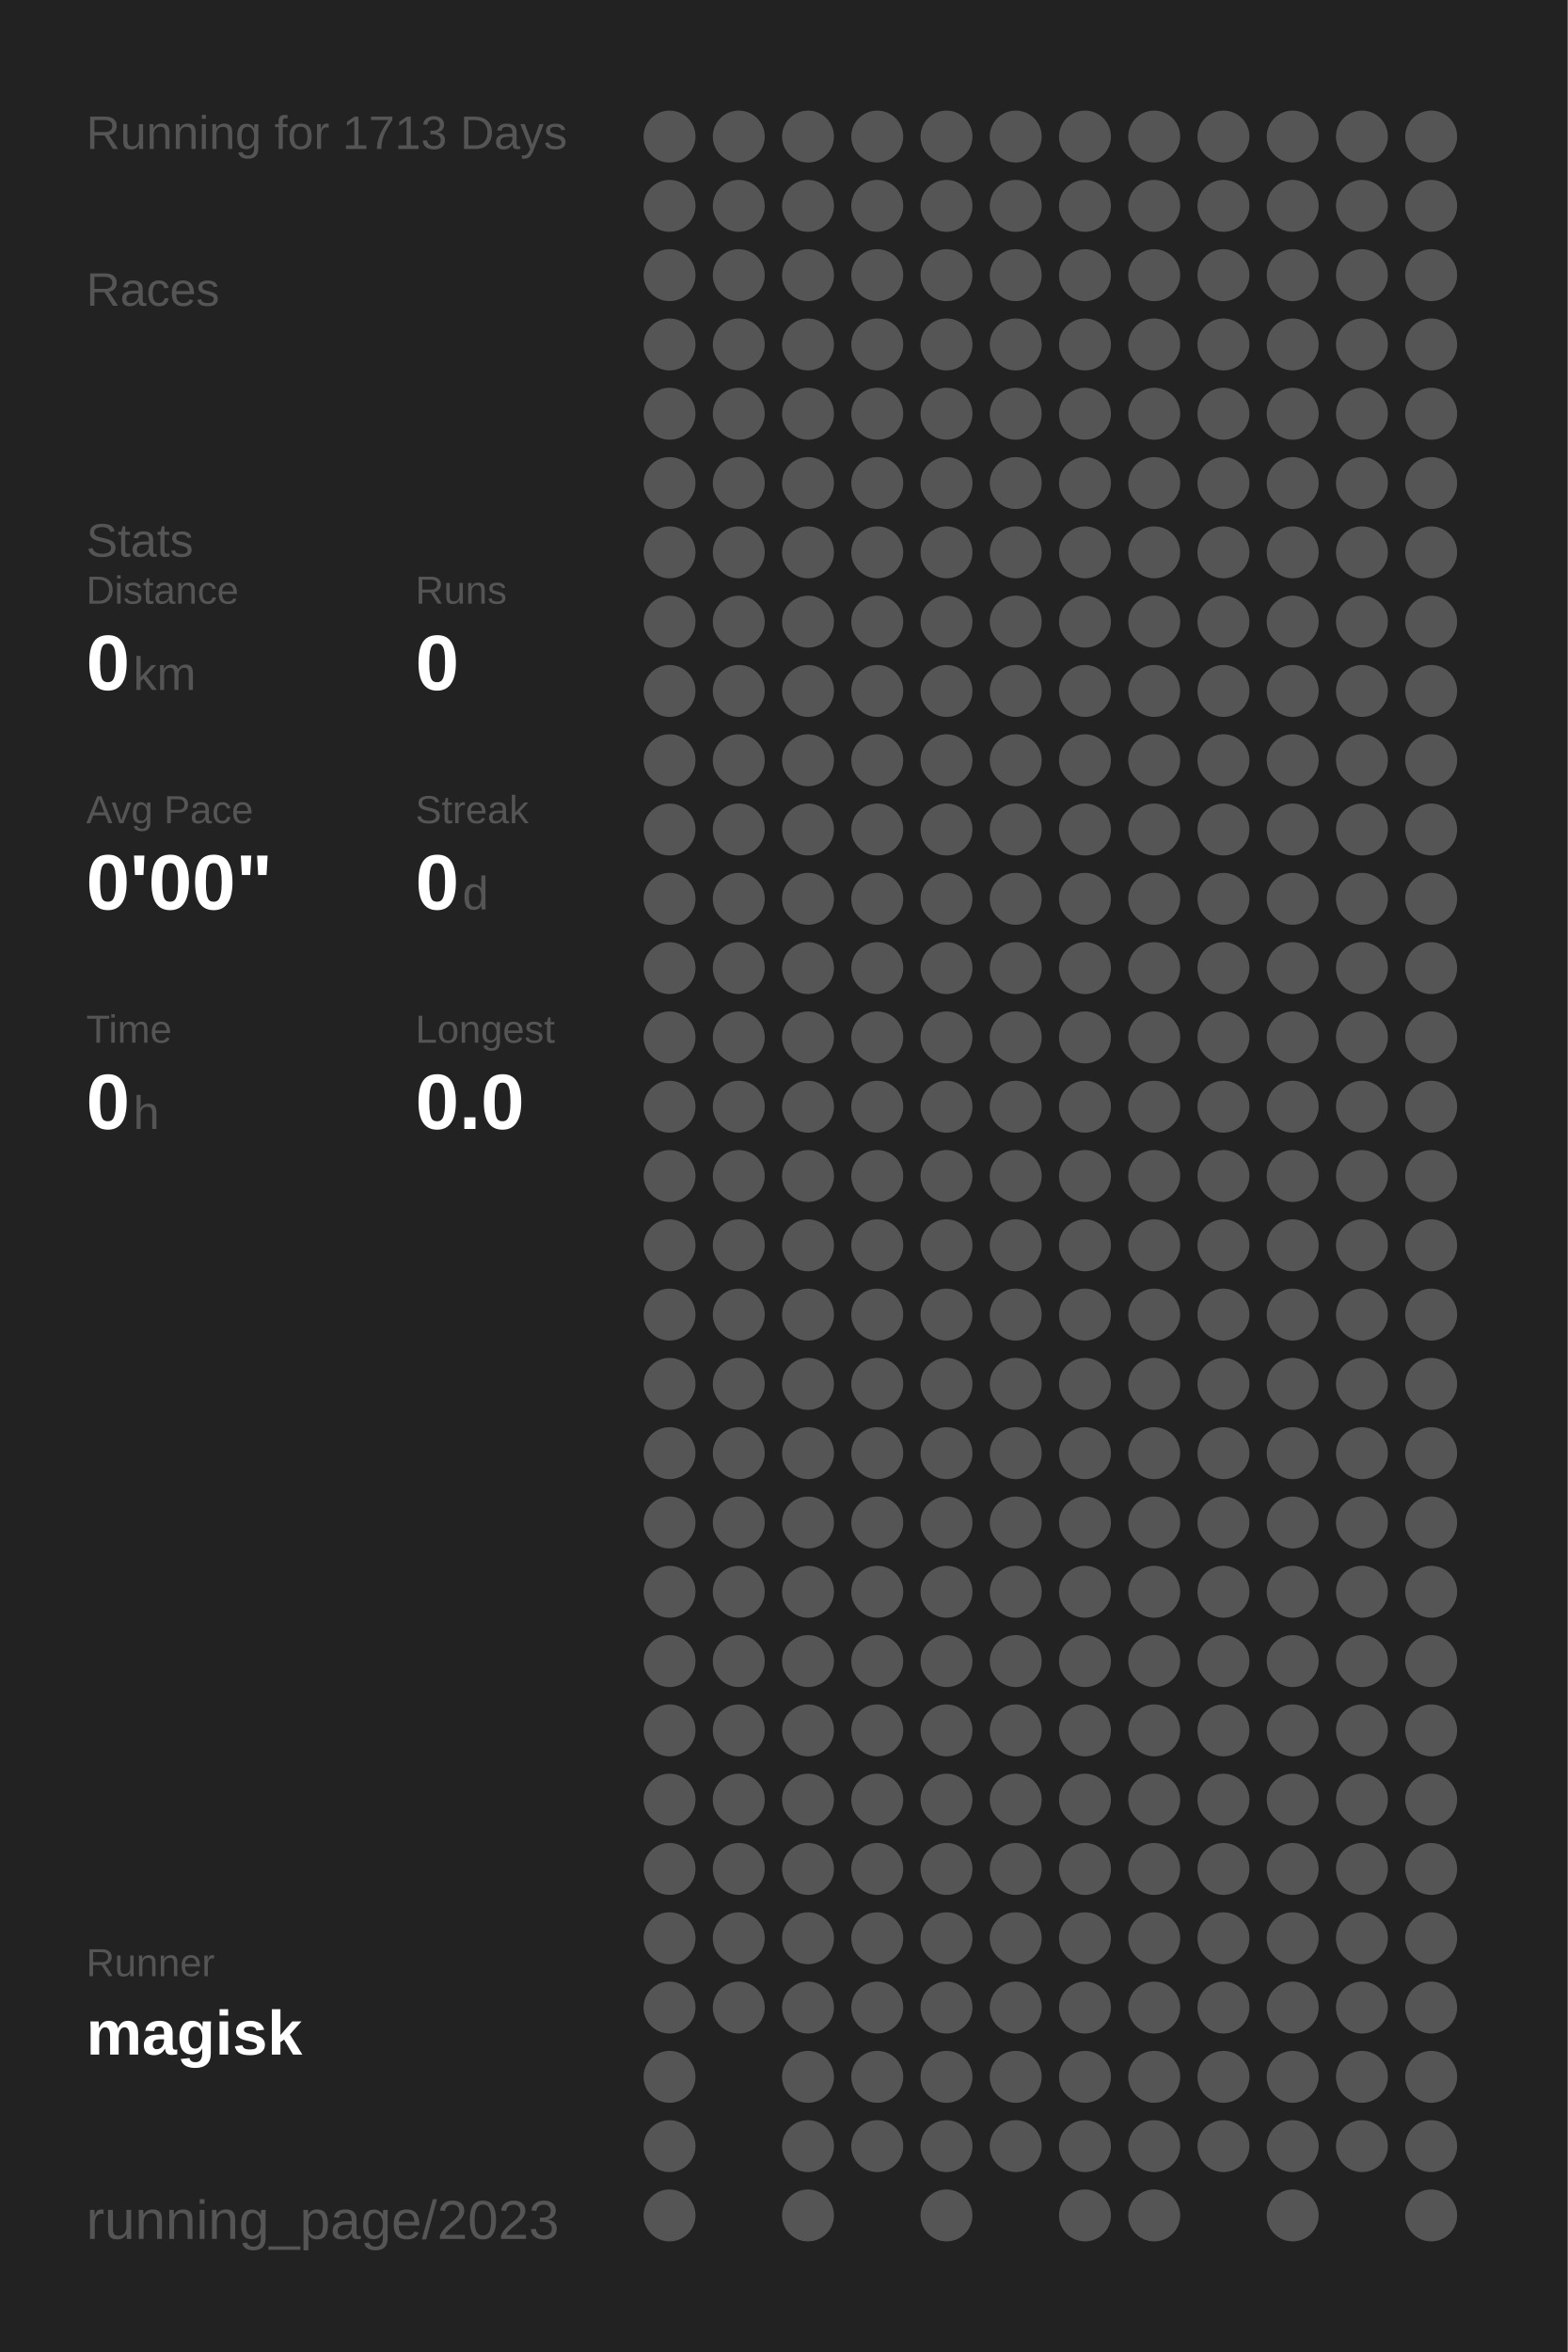
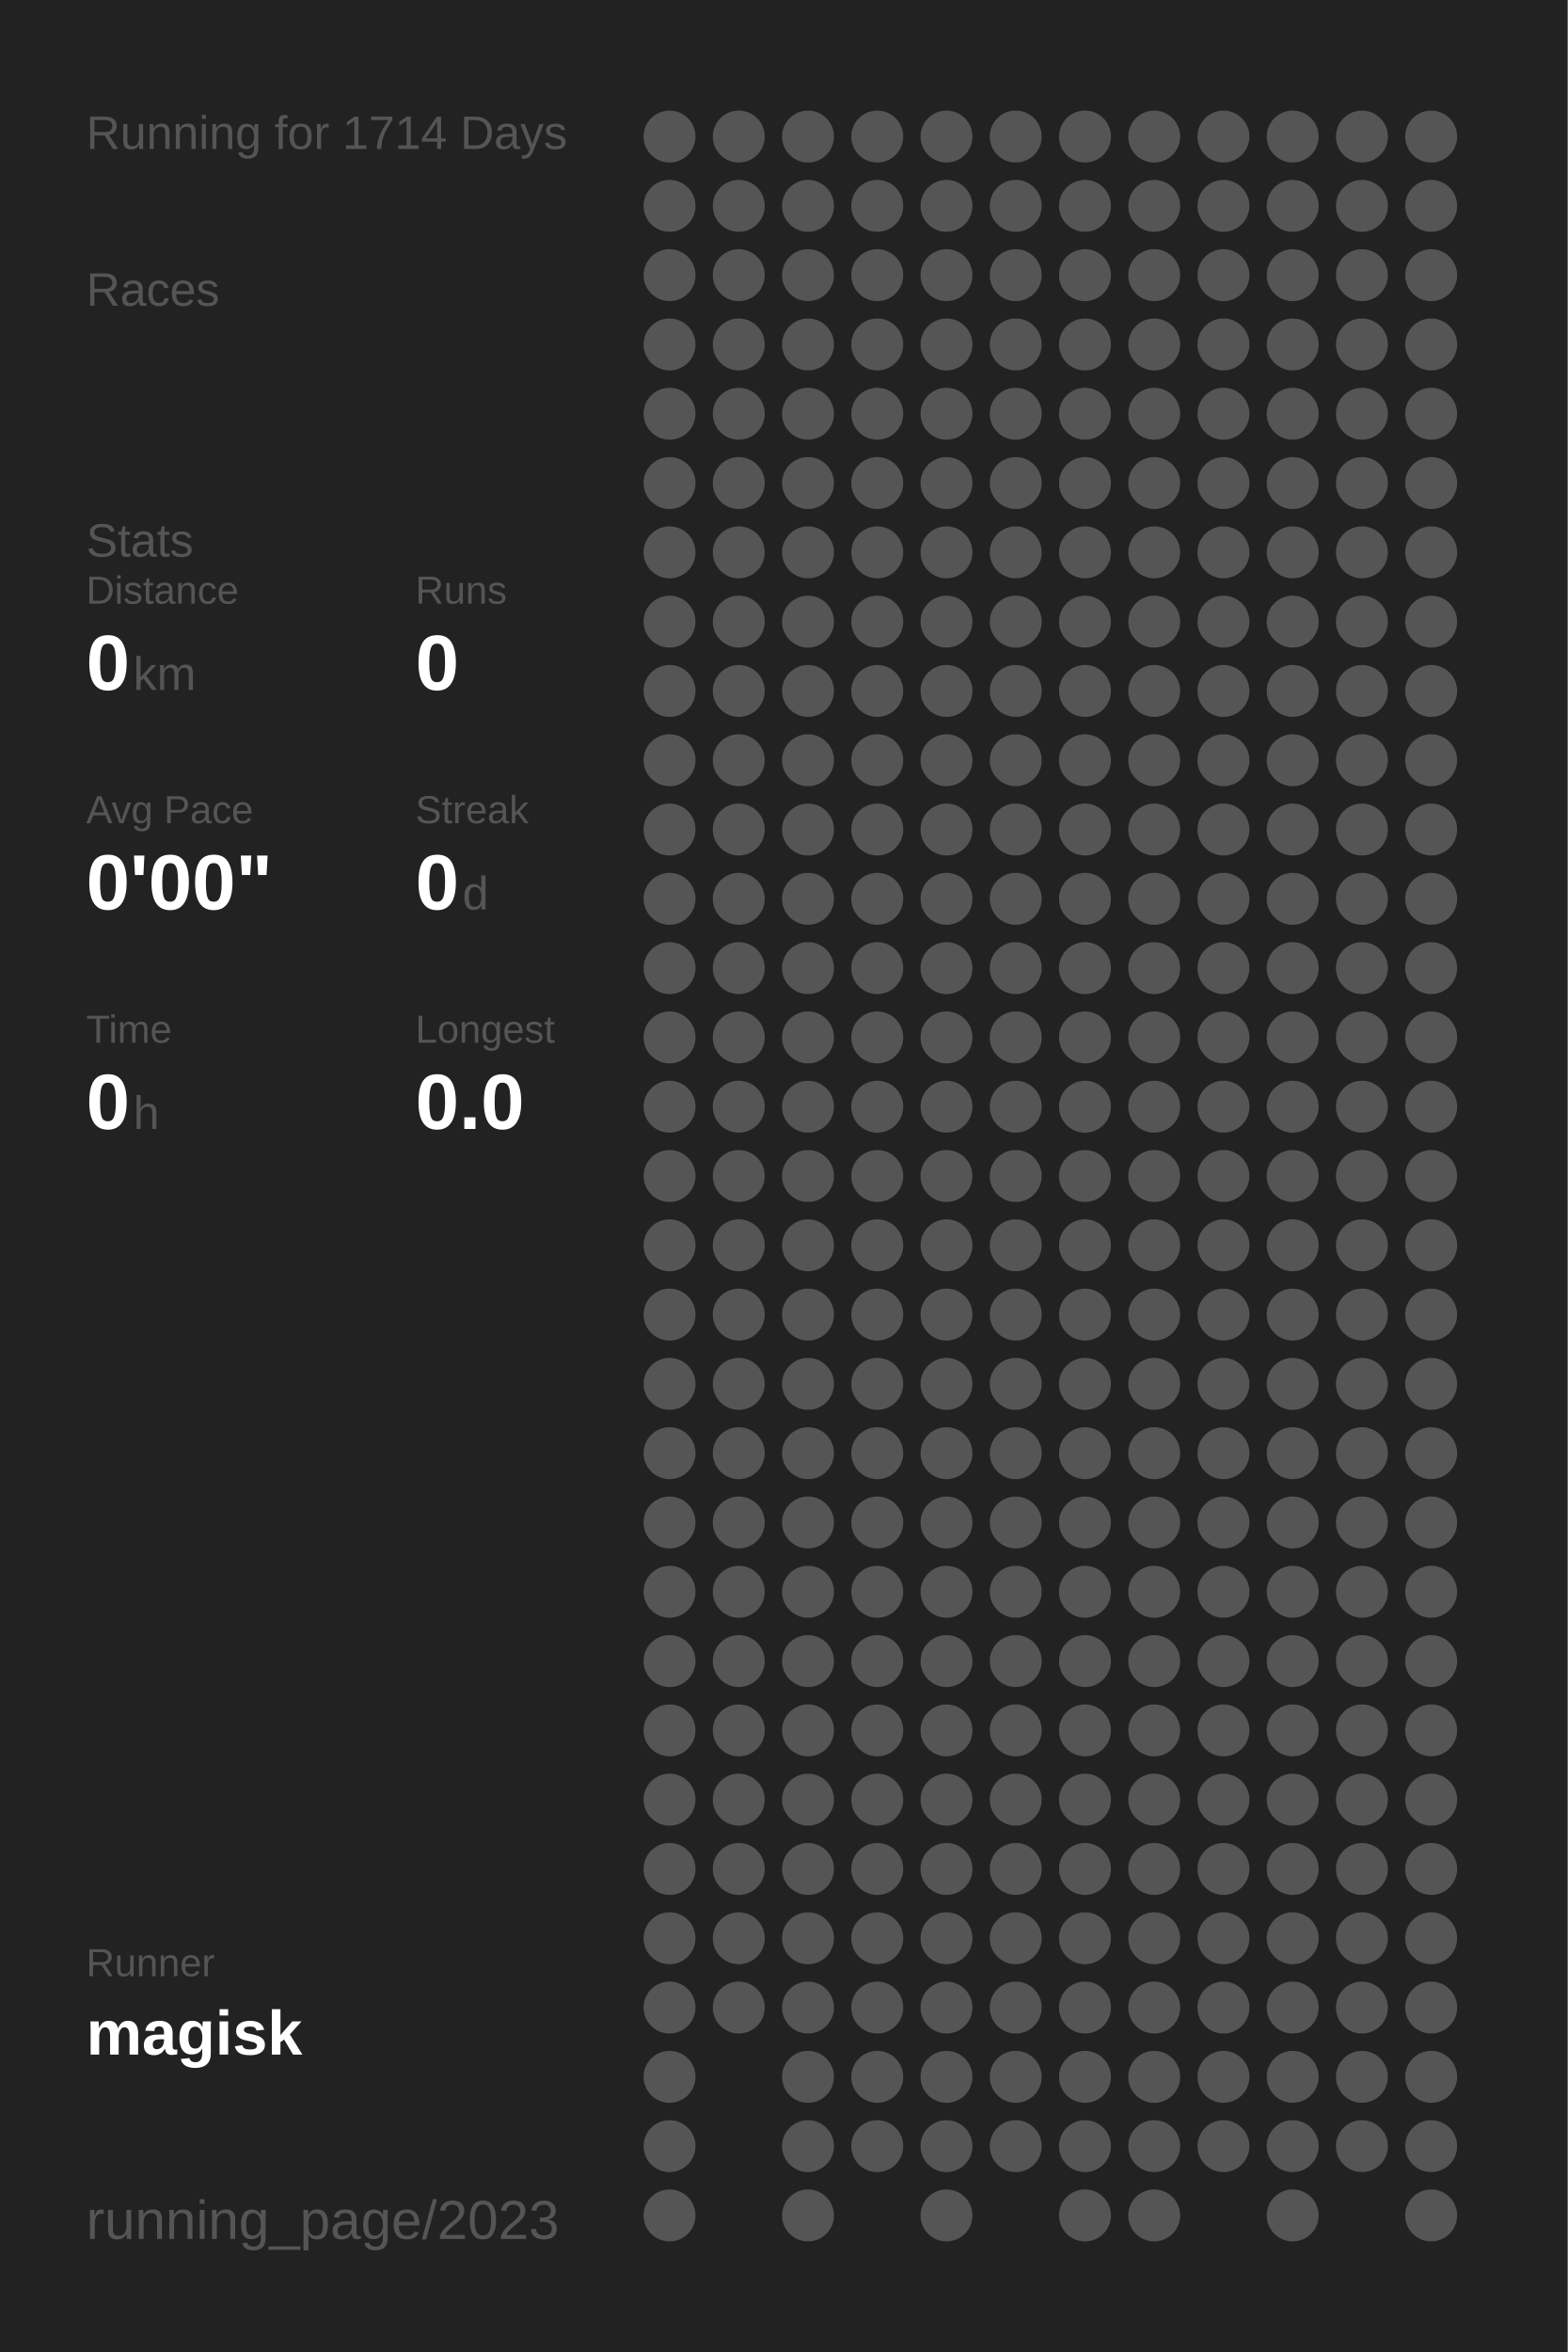
<svg xmlns="http://www.w3.org/2000/svg" baseProfile="full" height="300mm" version="1.1" viewBox="0,0,200,300" width="200mm">
  <defs />
  <rect fill="#222222" height="300" width="200" x="0" y="0" />
-   <text fill="#555555" style="font-size:6px; font-family:Arial;" x="11" y="19">Running for 1713 Days</text>
+   <text fill="#555555" style="font-size:6px; font-family:Arial;" x="11" y="19">Running for 1714 Days</text>
  <text fill="#555555" style="font-size:6px; font-family:Arial;" x="11" y="39">Races</text>
  <text fill="#555555" style="font-size:6px; font-family:Arial;" x="11" y="71">Stats</text>
  <text fill="#555555" style="font-size:5px; font-family:Arial;" x="11" y="77">Distance</text>
  <text fill="#FFFFFF" style="font-size:10px; font-family:Arial; font-weight:bold;" x="11" y="88">0</text>
  <text fill="#555555" style="font-size:6px; font-family:Arial;" x="17" y="88">km</text>
  <text fill="#555555" style="font-size:5px; font-family:Arial;" x="53" y="77">Runs</text>
  <text fill="#FFFFFF" style="font-size:10px; font-family:Arial; font-weight:bold;" x="53" y="88">0</text>
  <text fill="#555555" style="font-size:5px; font-family:Arial;" x="11" y="105">Avg Pace</text>
  <text fill="#FFFFFF" style="font-size:10px; font-family:Arial; font-weight:bold;" x="11" y="116">0'00"</text>
  <text fill="#555555" style="font-size:5px; font-family:Arial;" x="53" y="105">Streak</text>
  <text fill="#FFFFFF" style="font-size:10px; font-family:Arial; font-weight:bold;" x="53" y="116">0</text>
  <text fill="#555555" style="font-size:6px; font-family:Arial;" x="59" y="116">d</text>
  <text fill="#555555" style="font-size:5px; font-family:Arial;" x="11" y="133">Time</text>
  <text fill="#FFFFFF" style="font-size:10px; font-family:Arial; font-weight:bold;" x="11" y="144">0</text>
  <text fill="#555555" style="font-size:6px; font-family:Arial;" x="17" y="144">h</text>
  <text fill="#555555" style="font-size:5px; font-family:Arial;" x="53" y="133">Longest</text>
  <text fill="#FFFFFF" style="font-size:10px; font-family:Arial; font-weight:bold;" x="53" y="144">0.0</text>
  <text fill="#555555" style="font-size:5px; font-family:Arial;" x="11" y="252.065">Runner</text>
  <text fill="#FFFFFF" style="font-size:8px; font-family:Arial; font-weight:bold;" x="11" y="262.065">magisk</text>
  <text fill="#555555" style="font-size:7px; font-family:Arial;" x="11" y="285.581">running_page/2023</text>
  <circle cx="85.417" cy="17.419" fill="#555555" r="3.312" />
  <circle cx="85.417" cy="26.258" fill="#555555" r="3.312" />
  <circle cx="85.417" cy="35.097" fill="#555555" r="3.312" />
  <circle cx="85.417" cy="43.935" fill="#555555" r="3.312" />
  <circle cx="85.417" cy="52.774" fill="#555555" r="3.312" />
  <circle cx="85.417" cy="61.613" fill="#555555" r="3.312" />
  <circle cx="85.417" cy="70.452" fill="#555555" r="3.312" />
  <circle cx="85.417" cy="79.29" fill="#555555" r="3.312" />
  <circle cx="85.417" cy="88.129" fill="#555555" r="3.312" />
  <circle cx="85.417" cy="96.968" fill="#555555" r="3.312" />
  <circle cx="85.417" cy="105.806" fill="#555555" r="3.312" />
  <circle cx="85.417" cy="114.645" fill="#555555" r="3.312" />
  <circle cx="85.417" cy="123.484" fill="#555555" r="3.312" />
  <circle cx="85.417" cy="132.323" fill="#555555" r="3.312" />
  <circle cx="85.417" cy="141.161" fill="#555555" r="3.312" />
  <circle cx="85.417" cy="150" fill="#555555" r="3.312" />
  <circle cx="85.417" cy="158.839" fill="#555555" r="3.312" />
  <circle cx="85.417" cy="167.677" fill="#555555" r="3.312" />
  <circle cx="85.417" cy="176.516" fill="#555555" r="3.312" />
  <circle cx="85.417" cy="185.355" fill="#555555" r="3.312" />
  <circle cx="85.417" cy="194.194" fill="#555555" r="3.312" />
  <circle cx="85.417" cy="203.032" fill="#555555" r="3.312" />
  <circle cx="85.417" cy="211.871" fill="#555555" r="3.312" />
  <circle cx="85.417" cy="220.71" fill="#555555" r="3.312" />
  <circle cx="85.417" cy="229.548" fill="#555555" r="3.312" />
  <circle cx="85.417" cy="238.387" fill="#555555" r="3.312" />
  <circle cx="85.417" cy="247.226" fill="#555555" r="3.312" />
  <circle cx="85.417" cy="256.065" fill="#555555" r="3.312" />
  <circle cx="85.417" cy="264.903" fill="#555555" r="3.312" />
  <circle cx="85.417" cy="273.742" fill="#555555" r="3.312" />
  <circle cx="85.417" cy="282.581" fill="#555555" r="3.312" />
  <circle cx="94.25" cy="17.419" fill="#555555" r="3.312" />
  <circle cx="94.25" cy="26.258" fill="#555555" r="3.312" />
  <circle cx="94.25" cy="35.097" fill="#555555" r="3.312" />
  <circle cx="94.25" cy="43.935" fill="#555555" r="3.312" />
  <circle cx="94.25" cy="52.774" fill="#555555" r="3.312" />
  <circle cx="94.25" cy="61.613" fill="#555555" r="3.312" />
  <circle cx="94.25" cy="70.452" fill="#555555" r="3.312" />
  <circle cx="94.25" cy="79.29" fill="#555555" r="3.312" />
  <circle cx="94.25" cy="88.129" fill="#555555" r="3.312" />
  <circle cx="94.25" cy="96.968" fill="#555555" r="3.312" />
  <circle cx="94.25" cy="105.806" fill="#555555" r="3.312" />
  <circle cx="94.25" cy="114.645" fill="#555555" r="3.312" />
  <circle cx="94.25" cy="123.484" fill="#555555" r="3.312" />
  <circle cx="94.25" cy="132.323" fill="#555555" r="3.312" />
  <circle cx="94.25" cy="141.161" fill="#555555" r="3.312" />
  <circle cx="94.25" cy="150" fill="#555555" r="3.312" />
  <circle cx="94.25" cy="158.839" fill="#555555" r="3.312" />
  <circle cx="94.25" cy="167.677" fill="#555555" r="3.312" />
  <circle cx="94.25" cy="176.516" fill="#555555" r="3.312" />
  <circle cx="94.25" cy="185.355" fill="#555555" r="3.312" />
  <circle cx="94.25" cy="194.194" fill="#555555" r="3.312" />
  <circle cx="94.25" cy="203.032" fill="#555555" r="3.312" />
  <circle cx="94.25" cy="211.871" fill="#555555" r="3.312" />
  <circle cx="94.25" cy="220.71" fill="#555555" r="3.312" />
  <circle cx="94.25" cy="229.548" fill="#555555" r="3.312" />
  <circle cx="94.25" cy="238.387" fill="#555555" r="3.312" />
  <circle cx="94.25" cy="247.226" fill="#555555" r="3.312" />
  <circle cx="94.25" cy="256.065" fill="#555555" r="3.312" />
  <circle cx="103.083" cy="17.419" fill="#555555" r="3.312" />
  <circle cx="103.083" cy="26.258" fill="#555555" r="3.312" />
  <circle cx="103.083" cy="35.097" fill="#555555" r="3.312" />
  <circle cx="103.083" cy="43.935" fill="#555555" r="3.312" />
  <circle cx="103.083" cy="52.774" fill="#555555" r="3.312" />
  <circle cx="103.083" cy="61.613" fill="#555555" r="3.312" />
  <circle cx="103.083" cy="70.452" fill="#555555" r="3.312" />
  <circle cx="103.083" cy="79.29" fill="#555555" r="3.312" />
  <circle cx="103.083" cy="88.129" fill="#555555" r="3.312" />
  <circle cx="103.083" cy="96.968" fill="#555555" r="3.312" />
  <circle cx="103.083" cy="105.806" fill="#555555" r="3.312" />
  <circle cx="103.083" cy="114.645" fill="#555555" r="3.312" />
  <circle cx="103.083" cy="123.484" fill="#555555" r="3.312" />
  <circle cx="103.083" cy="132.323" fill="#555555" r="3.312" />
  <circle cx="103.083" cy="141.161" fill="#555555" r="3.312" />
  <circle cx="103.083" cy="150" fill="#555555" r="3.312" />
  <circle cx="103.083" cy="158.839" fill="#555555" r="3.312" />
  <circle cx="103.083" cy="167.677" fill="#555555" r="3.312" />
  <circle cx="103.083" cy="176.516" fill="#555555" r="3.312" />
  <circle cx="103.083" cy="185.355" fill="#555555" r="3.312" />
  <circle cx="103.083" cy="194.194" fill="#555555" r="3.312" />
  <circle cx="103.083" cy="203.032" fill="#555555" r="3.312" />
  <circle cx="103.083" cy="211.871" fill="#555555" r="3.312" />
  <circle cx="103.083" cy="220.71" fill="#555555" r="3.312" />
  <circle cx="103.083" cy="229.548" fill="#555555" r="3.312" />
  <circle cx="103.083" cy="238.387" fill="#555555" r="3.312" />
  <circle cx="103.083" cy="247.226" fill="#555555" r="3.312" />
  <circle cx="103.083" cy="256.065" fill="#555555" r="3.312" />
  <circle cx="103.083" cy="264.903" fill="#555555" r="3.312" />
  <circle cx="103.083" cy="273.742" fill="#555555" r="3.312" />
  <circle cx="103.083" cy="282.581" fill="#555555" r="3.312" />
  <circle cx="111.917" cy="17.419" fill="#555555" r="3.312" />
  <circle cx="111.917" cy="26.258" fill="#555555" r="3.312" />
  <circle cx="111.917" cy="35.097" fill="#555555" r="3.312" />
  <circle cx="111.917" cy="43.935" fill="#555555" r="3.312" />
  <circle cx="111.917" cy="52.774" fill="#555555" r="3.312" />
  <circle cx="111.917" cy="61.613" fill="#555555" r="3.312" />
  <circle cx="111.917" cy="70.452" fill="#555555" r="3.312" />
  <circle cx="111.917" cy="79.29" fill="#555555" r="3.312" />
  <circle cx="111.917" cy="88.129" fill="#555555" r="3.312" />
  <circle cx="111.917" cy="96.968" fill="#555555" r="3.312" />
  <circle cx="111.917" cy="105.806" fill="#555555" r="3.312" />
  <circle cx="111.917" cy="114.645" fill="#555555" r="3.312" />
  <circle cx="111.917" cy="123.484" fill="#555555" r="3.312" />
  <circle cx="111.917" cy="132.323" fill="#555555" r="3.312" />
  <circle cx="111.917" cy="141.161" fill="#555555" r="3.312" />
  <circle cx="111.917" cy="150" fill="#555555" r="3.312" />
  <circle cx="111.917" cy="158.839" fill="#555555" r="3.312" />
  <circle cx="111.917" cy="167.677" fill="#555555" r="3.312" />
  <circle cx="111.917" cy="176.516" fill="#555555" r="3.312" />
  <circle cx="111.917" cy="185.355" fill="#555555" r="3.312" />
  <circle cx="111.917" cy="194.194" fill="#555555" r="3.312" />
  <circle cx="111.917" cy="203.032" fill="#555555" r="3.312" />
  <circle cx="111.917" cy="211.871" fill="#555555" r="3.312" />
  <circle cx="111.917" cy="220.71" fill="#555555" r="3.312" />
  <circle cx="111.917" cy="229.548" fill="#555555" r="3.312" />
  <circle cx="111.917" cy="238.387" fill="#555555" r="3.312" />
  <circle cx="111.917" cy="247.226" fill="#555555" r="3.312" />
  <circle cx="111.917" cy="256.065" fill="#555555" r="3.312" />
  <circle cx="111.917" cy="264.903" fill="#555555" r="3.312" />
  <circle cx="111.917" cy="273.742" fill="#555555" r="3.312" />
  <circle cx="120.75" cy="17.419" fill="#555555" r="3.312" />
  <circle cx="120.75" cy="26.258" fill="#555555" r="3.312" />
  <circle cx="120.75" cy="35.097" fill="#555555" r="3.312" />
  <circle cx="120.75" cy="43.935" fill="#555555" r="3.312" />
  <circle cx="120.75" cy="52.774" fill="#555555" r="3.312" />
  <circle cx="120.75" cy="61.613" fill="#555555" r="3.312" />
  <circle cx="120.75" cy="70.452" fill="#555555" r="3.312" />
  <circle cx="120.75" cy="79.29" fill="#555555" r="3.312" />
  <circle cx="120.75" cy="88.129" fill="#555555" r="3.312" />
  <circle cx="120.75" cy="96.968" fill="#555555" r="3.312" />
  <circle cx="120.75" cy="105.806" fill="#555555" r="3.312" />
  <circle cx="120.75" cy="114.645" fill="#555555" r="3.312" />
  <circle cx="120.75" cy="123.484" fill="#555555" r="3.312" />
  <circle cx="120.75" cy="132.323" fill="#555555" r="3.312" />
  <circle cx="120.75" cy="141.161" fill="#555555" r="3.312" />
  <circle cx="120.75" cy="150" fill="#555555" r="3.312" />
  <circle cx="120.75" cy="158.839" fill="#555555" r="3.312" />
  <circle cx="120.75" cy="167.677" fill="#555555" r="3.312" />
  <circle cx="120.75" cy="176.516" fill="#555555" r="3.312" />
  <circle cx="120.75" cy="185.355" fill="#555555" r="3.312" />
  <circle cx="120.75" cy="194.194" fill="#555555" r="3.312" />
  <circle cx="120.75" cy="203.032" fill="#555555" r="3.312" />
  <circle cx="120.75" cy="211.871" fill="#555555" r="3.312" />
  <circle cx="120.75" cy="220.71" fill="#555555" r="3.312" />
  <circle cx="120.75" cy="229.548" fill="#555555" r="3.312" />
  <circle cx="120.75" cy="238.387" fill="#555555" r="3.312" />
  <circle cx="120.75" cy="247.226" fill="#555555" r="3.312" />
  <circle cx="120.75" cy="256.065" fill="#555555" r="3.312" />
  <circle cx="120.75" cy="264.903" fill="#555555" r="3.312" />
  <circle cx="120.75" cy="273.742" fill="#555555" r="3.312" />
  <circle cx="120.75" cy="282.581" fill="#555555" r="3.312" />
  <circle cx="129.583" cy="17.419" fill="#555555" r="3.312" />
  <circle cx="129.583" cy="26.258" fill="#555555" r="3.312" />
  <circle cx="129.583" cy="35.097" fill="#555555" r="3.312" />
  <circle cx="129.583" cy="43.935" fill="#555555" r="3.312" />
  <circle cx="129.583" cy="52.774" fill="#555555" r="3.312" />
  <circle cx="129.583" cy="61.613" fill="#555555" r="3.312" />
  <circle cx="129.583" cy="70.452" fill="#555555" r="3.312" />
  <circle cx="129.583" cy="79.29" fill="#555555" r="3.312" />
  <circle cx="129.583" cy="88.129" fill="#555555" r="3.312" />
  <circle cx="129.583" cy="96.968" fill="#555555" r="3.312" />
  <circle cx="129.583" cy="105.806" fill="#555555" r="3.312" />
  <circle cx="129.583" cy="114.645" fill="#555555" r="3.312" />
  <circle cx="129.583" cy="123.484" fill="#555555" r="3.312" />
  <circle cx="129.583" cy="132.323" fill="#555555" r="3.312" />
  <circle cx="129.583" cy="141.161" fill="#555555" r="3.312" />
  <circle cx="129.583" cy="150" fill="#555555" r="3.312" />
  <circle cx="129.583" cy="158.839" fill="#555555" r="3.312" />
  <circle cx="129.583" cy="167.677" fill="#555555" r="3.312" />
  <circle cx="129.583" cy="176.516" fill="#555555" r="3.312" />
  <circle cx="129.583" cy="185.355" fill="#555555" r="3.312" />
  <circle cx="129.583" cy="194.194" fill="#555555" r="3.312" />
  <circle cx="129.583" cy="203.032" fill="#555555" r="3.312" />
  <circle cx="129.583" cy="211.871" fill="#555555" r="3.312" />
  <circle cx="129.583" cy="220.71" fill="#555555" r="3.312" />
  <circle cx="129.583" cy="229.548" fill="#555555" r="3.312" />
  <circle cx="129.583" cy="238.387" fill="#555555" r="3.312" />
  <circle cx="129.583" cy="247.226" fill="#555555" r="3.312" />
  <circle cx="129.583" cy="256.065" fill="#555555" r="3.312" />
  <circle cx="129.583" cy="264.903" fill="#555555" r="3.312" />
  <circle cx="129.583" cy="273.742" fill="#555555" r="3.312" />
  <circle cx="138.417" cy="17.419" fill="#555555" r="3.312" />
  <circle cx="138.417" cy="26.258" fill="#555555" r="3.312" />
  <circle cx="138.417" cy="35.097" fill="#555555" r="3.312" />
  <circle cx="138.417" cy="43.935" fill="#555555" r="3.312" />
  <circle cx="138.417" cy="52.774" fill="#555555" r="3.312" />
  <circle cx="138.417" cy="61.613" fill="#555555" r="3.312" />
  <circle cx="138.417" cy="70.452" fill="#555555" r="3.312" />
  <circle cx="138.417" cy="79.29" fill="#555555" r="3.312" />
  <circle cx="138.417" cy="88.129" fill="#555555" r="3.312" />
  <circle cx="138.417" cy="96.968" fill="#555555" r="3.312" />
  <circle cx="138.417" cy="105.806" fill="#555555" r="3.312" />
  <circle cx="138.417" cy="114.645" fill="#555555" r="3.312" />
  <circle cx="138.417" cy="123.484" fill="#555555" r="3.312" />
  <circle cx="138.417" cy="132.323" fill="#555555" r="3.312" />
  <circle cx="138.417" cy="141.161" fill="#555555" r="3.312" />
  <circle cx="138.417" cy="150" fill="#555555" r="3.312" />
  <circle cx="138.417" cy="158.839" fill="#555555" r="3.312" />
  <circle cx="138.417" cy="167.677" fill="#555555" r="3.312" />
  <circle cx="138.417" cy="176.516" fill="#555555" r="3.312" />
  <circle cx="138.417" cy="185.355" fill="#555555" r="3.312" />
  <circle cx="138.417" cy="194.194" fill="#555555" r="3.312" />
  <circle cx="138.417" cy="203.032" fill="#555555" r="3.312" />
  <circle cx="138.417" cy="211.871" fill="#555555" r="3.312" />
  <circle cx="138.417" cy="220.71" fill="#555555" r="3.312" />
  <circle cx="138.417" cy="229.548" fill="#555555" r="3.312" />
  <circle cx="138.417" cy="238.387" fill="#555555" r="3.312" />
  <circle cx="138.417" cy="247.226" fill="#555555" r="3.312" />
  <circle cx="138.417" cy="256.065" fill="#555555" r="3.312" />
  <circle cx="138.417" cy="264.903" fill="#555555" r="3.312" />
  <circle cx="138.417" cy="273.742" fill="#555555" r="3.312" />
  <circle cx="138.417" cy="282.581" fill="#555555" r="3.312" />
  <circle cx="147.25" cy="17.419" fill="#555555" r="3.312" />
  <circle cx="147.25" cy="26.258" fill="#555555" r="3.312" />
  <circle cx="147.25" cy="35.097" fill="#555555" r="3.312" />
  <circle cx="147.25" cy="43.935" fill="#555555" r="3.312" />
  <circle cx="147.25" cy="52.774" fill="#555555" r="3.312" />
  <circle cx="147.25" cy="61.613" fill="#555555" r="3.312" />
  <circle cx="147.25" cy="70.452" fill="#555555" r="3.312" />
  <circle cx="147.25" cy="79.29" fill="#555555" r="3.312" />
  <circle cx="147.25" cy="88.129" fill="#555555" r="3.312" />
  <circle cx="147.25" cy="96.968" fill="#555555" r="3.312" />
  <circle cx="147.25" cy="105.806" fill="#555555" r="3.312" />
  <circle cx="147.25" cy="114.645" fill="#555555" r="3.312" />
  <circle cx="147.25" cy="123.484" fill="#555555" r="3.312" />
  <circle cx="147.25" cy="132.323" fill="#555555" r="3.312" />
  <circle cx="147.25" cy="141.161" fill="#555555" r="3.312" />
  <circle cx="147.25" cy="150" fill="#555555" r="3.312" />
  <circle cx="147.25" cy="158.839" fill="#555555" r="3.312" />
  <circle cx="147.25" cy="167.677" fill="#555555" r="3.312" />
  <circle cx="147.25" cy="176.516" fill="#555555" r="3.312" />
  <circle cx="147.25" cy="185.355" fill="#555555" r="3.312" />
  <circle cx="147.25" cy="194.194" fill="#555555" r="3.312" />
  <circle cx="147.25" cy="203.032" fill="#555555" r="3.312" />
  <circle cx="147.25" cy="211.871" fill="#555555" r="3.312" />
  <circle cx="147.25" cy="220.71" fill="#555555" r="3.312" />
  <circle cx="147.25" cy="229.548" fill="#555555" r="3.312" />
  <circle cx="147.25" cy="238.387" fill="#555555" r="3.312" />
  <circle cx="147.25" cy="247.226" fill="#555555" r="3.312" />
  <circle cx="147.25" cy="256.065" fill="#555555" r="3.312" />
  <circle cx="147.25" cy="264.903" fill="#555555" r="3.312" />
  <circle cx="147.25" cy="273.742" fill="#555555" r="3.312" />
  <circle cx="147.25" cy="282.581" fill="#555555" r="3.312" />
  <circle cx="156.083" cy="17.419" fill="#555555" r="3.312" />
  <circle cx="156.083" cy="26.258" fill="#555555" r="3.312" />
  <circle cx="156.083" cy="35.097" fill="#555555" r="3.312" />
  <circle cx="156.083" cy="43.935" fill="#555555" r="3.312" />
  <circle cx="156.083" cy="52.774" fill="#555555" r="3.312" />
  <circle cx="156.083" cy="61.613" fill="#555555" r="3.312" />
  <circle cx="156.083" cy="70.452" fill="#555555" r="3.312" />
  <circle cx="156.083" cy="79.29" fill="#555555" r="3.312" />
  <circle cx="156.083" cy="88.129" fill="#555555" r="3.312" />
  <circle cx="156.083" cy="96.968" fill="#555555" r="3.312" />
  <circle cx="156.083" cy="105.806" fill="#555555" r="3.312" />
  <circle cx="156.083" cy="114.645" fill="#555555" r="3.312" />
  <circle cx="156.083" cy="123.484" fill="#555555" r="3.312" />
  <circle cx="156.083" cy="132.323" fill="#555555" r="3.312" />
  <circle cx="156.083" cy="141.161" fill="#555555" r="3.312" />
  <circle cx="156.083" cy="150" fill="#555555" r="3.312" />
  <circle cx="156.083" cy="158.839" fill="#555555" r="3.312" />
  <circle cx="156.083" cy="167.677" fill="#555555" r="3.312" />
  <circle cx="156.083" cy="176.516" fill="#555555" r="3.312" />
  <circle cx="156.083" cy="185.355" fill="#555555" r="3.312" />
  <circle cx="156.083" cy="194.194" fill="#555555" r="3.312" />
  <circle cx="156.083" cy="203.032" fill="#555555" r="3.312" />
  <circle cx="156.083" cy="211.871" fill="#555555" r="3.312" />
  <circle cx="156.083" cy="220.71" fill="#555555" r="3.312" />
  <circle cx="156.083" cy="229.548" fill="#555555" r="3.312" />
  <circle cx="156.083" cy="238.387" fill="#555555" r="3.312" />
  <circle cx="156.083" cy="247.226" fill="#555555" r="3.312" />
  <circle cx="156.083" cy="256.065" fill="#555555" r="3.312" />
  <circle cx="156.083" cy="264.903" fill="#555555" r="3.312" />
  <circle cx="156.083" cy="273.742" fill="#555555" r="3.312" />
  <circle cx="164.917" cy="17.419" fill="#555555" r="3.312" />
  <circle cx="164.917" cy="26.258" fill="#555555" r="3.312" />
  <circle cx="164.917" cy="35.097" fill="#555555" r="3.312" />
  <circle cx="164.917" cy="43.935" fill="#555555" r="3.312" />
  <circle cx="164.917" cy="52.774" fill="#555555" r="3.312" />
  <circle cx="164.917" cy="61.613" fill="#555555" r="3.312" />
  <circle cx="164.917" cy="70.452" fill="#555555" r="3.312" />
  <circle cx="164.917" cy="79.29" fill="#555555" r="3.312" />
  <circle cx="164.917" cy="88.129" fill="#555555" r="3.312" />
  <circle cx="164.917" cy="96.968" fill="#555555" r="3.312" />
  <circle cx="164.917" cy="105.806" fill="#555555" r="3.312" />
  <circle cx="164.917" cy="114.645" fill="#555555" r="3.312" />
  <circle cx="164.917" cy="123.484" fill="#555555" r="3.312" />
  <circle cx="164.917" cy="132.323" fill="#555555" r="3.312" />
  <circle cx="164.917" cy="141.161" fill="#555555" r="3.312" />
  <circle cx="164.917" cy="150" fill="#555555" r="3.312" />
  <circle cx="164.917" cy="158.839" fill="#555555" r="3.312" />
  <circle cx="164.917" cy="167.677" fill="#555555" r="3.312" />
  <circle cx="164.917" cy="176.516" fill="#555555" r="3.312" />
  <circle cx="164.917" cy="185.355" fill="#555555" r="3.312" />
  <circle cx="164.917" cy="194.194" fill="#555555" r="3.312" />
  <circle cx="164.917" cy="203.032" fill="#555555" r="3.312" />
  <circle cx="164.917" cy="211.871" fill="#555555" r="3.312" />
  <circle cx="164.917" cy="220.71" fill="#555555" r="3.312" />
  <circle cx="164.917" cy="229.548" fill="#555555" r="3.312" />
  <circle cx="164.917" cy="238.387" fill="#555555" r="3.312" />
  <circle cx="164.917" cy="247.226" fill="#555555" r="3.312" />
  <circle cx="164.917" cy="256.065" fill="#555555" r="3.312" />
  <circle cx="164.917" cy="264.903" fill="#555555" r="3.312" />
  <circle cx="164.917" cy="273.742" fill="#555555" r="3.312" />
  <circle cx="164.917" cy="282.581" fill="#555555" r="3.312" />
  <circle cx="173.75" cy="17.419" fill="#555555" r="3.312" />
  <circle cx="173.75" cy="26.258" fill="#555555" r="3.312" />
  <circle cx="173.75" cy="35.097" fill="#555555" r="3.312" />
  <circle cx="173.75" cy="43.935" fill="#555555" r="3.312" />
  <circle cx="173.75" cy="52.774" fill="#555555" r="3.312" />
  <circle cx="173.75" cy="61.613" fill="#555555" r="3.312" />
  <circle cx="173.75" cy="70.452" fill="#555555" r="3.312" />
  <circle cx="173.75" cy="79.29" fill="#555555" r="3.312" />
  <circle cx="173.75" cy="88.129" fill="#555555" r="3.312" />
  <circle cx="173.75" cy="96.968" fill="#555555" r="3.312" />
  <circle cx="173.75" cy="105.806" fill="#555555" r="3.312" />
  <circle cx="173.75" cy="114.645" fill="#555555" r="3.312" />
  <circle cx="173.75" cy="123.484" fill="#555555" r="3.312" />
  <circle cx="173.75" cy="132.323" fill="#555555" r="3.312" />
  <circle cx="173.75" cy="141.161" fill="#555555" r="3.312" />
  <circle cx="173.75" cy="150" fill="#555555" r="3.312" />
  <circle cx="173.75" cy="158.839" fill="#555555" r="3.312" />
  <circle cx="173.75" cy="167.677" fill="#555555" r="3.312" />
  <circle cx="173.75" cy="176.516" fill="#555555" r="3.312" />
  <circle cx="173.75" cy="185.355" fill="#555555" r="3.312" />
  <circle cx="173.75" cy="194.194" fill="#555555" r="3.312" />
  <circle cx="173.75" cy="203.032" fill="#555555" r="3.312" />
  <circle cx="173.75" cy="211.871" fill="#555555" r="3.312" />
  <circle cx="173.75" cy="220.71" fill="#555555" r="3.312" />
  <circle cx="173.75" cy="229.548" fill="#555555" r="3.312" />
  <circle cx="173.75" cy="238.387" fill="#555555" r="3.312" />
  <circle cx="173.75" cy="247.226" fill="#555555" r="3.312" />
  <circle cx="173.75" cy="256.065" fill="#555555" r="3.312" />
  <circle cx="173.75" cy="264.903" fill="#555555" r="3.312" />
  <circle cx="173.75" cy="273.742" fill="#555555" r="3.312" />
  <circle cx="182.583" cy="17.419" fill="#555555" r="3.312" />
  <circle cx="182.583" cy="26.258" fill="#555555" r="3.312" />
  <circle cx="182.583" cy="35.097" fill="#555555" r="3.312" />
  <circle cx="182.583" cy="43.935" fill="#555555" r="3.312" />
  <circle cx="182.583" cy="52.774" fill="#555555" r="3.312" />
  <circle cx="182.583" cy="61.613" fill="#555555" r="3.312" />
  <circle cx="182.583" cy="70.452" fill="#555555" r="3.312" />
  <circle cx="182.583" cy="79.29" fill="#555555" r="3.312" />
  <circle cx="182.583" cy="88.129" fill="#555555" r="3.312" />
  <circle cx="182.583" cy="96.968" fill="#555555" r="3.312" />
  <circle cx="182.583" cy="105.806" fill="#555555" r="3.312" />
  <circle cx="182.583" cy="114.645" fill="#555555" r="3.312" />
  <circle cx="182.583" cy="123.484" fill="#555555" r="3.312" />
  <circle cx="182.583" cy="132.323" fill="#555555" r="3.312" />
  <circle cx="182.583" cy="141.161" fill="#555555" r="3.312" />
  <circle cx="182.583" cy="150" fill="#555555" r="3.312" />
  <circle cx="182.583" cy="158.839" fill="#555555" r="3.312" />
  <circle cx="182.583" cy="167.677" fill="#555555" r="3.312" />
  <circle cx="182.583" cy="176.516" fill="#555555" r="3.312" />
  <circle cx="182.583" cy="185.355" fill="#555555" r="3.312" />
  <circle cx="182.583" cy="194.194" fill="#555555" r="3.312" />
  <circle cx="182.583" cy="203.032" fill="#555555" r="3.312" />
  <circle cx="182.583" cy="211.871" fill="#555555" r="3.312" />
  <circle cx="182.583" cy="220.71" fill="#555555" r="3.312" />
  <circle cx="182.583" cy="229.548" fill="#555555" r="3.312" />
  <circle cx="182.583" cy="238.387" fill="#555555" r="3.312" />
  <circle cx="182.583" cy="247.226" fill="#555555" r="3.312" />
  <circle cx="182.583" cy="256.065" fill="#555555" r="3.312" />
  <circle cx="182.583" cy="264.903" fill="#555555" r="3.312" />
  <circle cx="182.583" cy="273.742" fill="#555555" r="3.312" />
  <circle cx="182.583" cy="282.581" fill="#555555" r="3.312" />
</svg>
